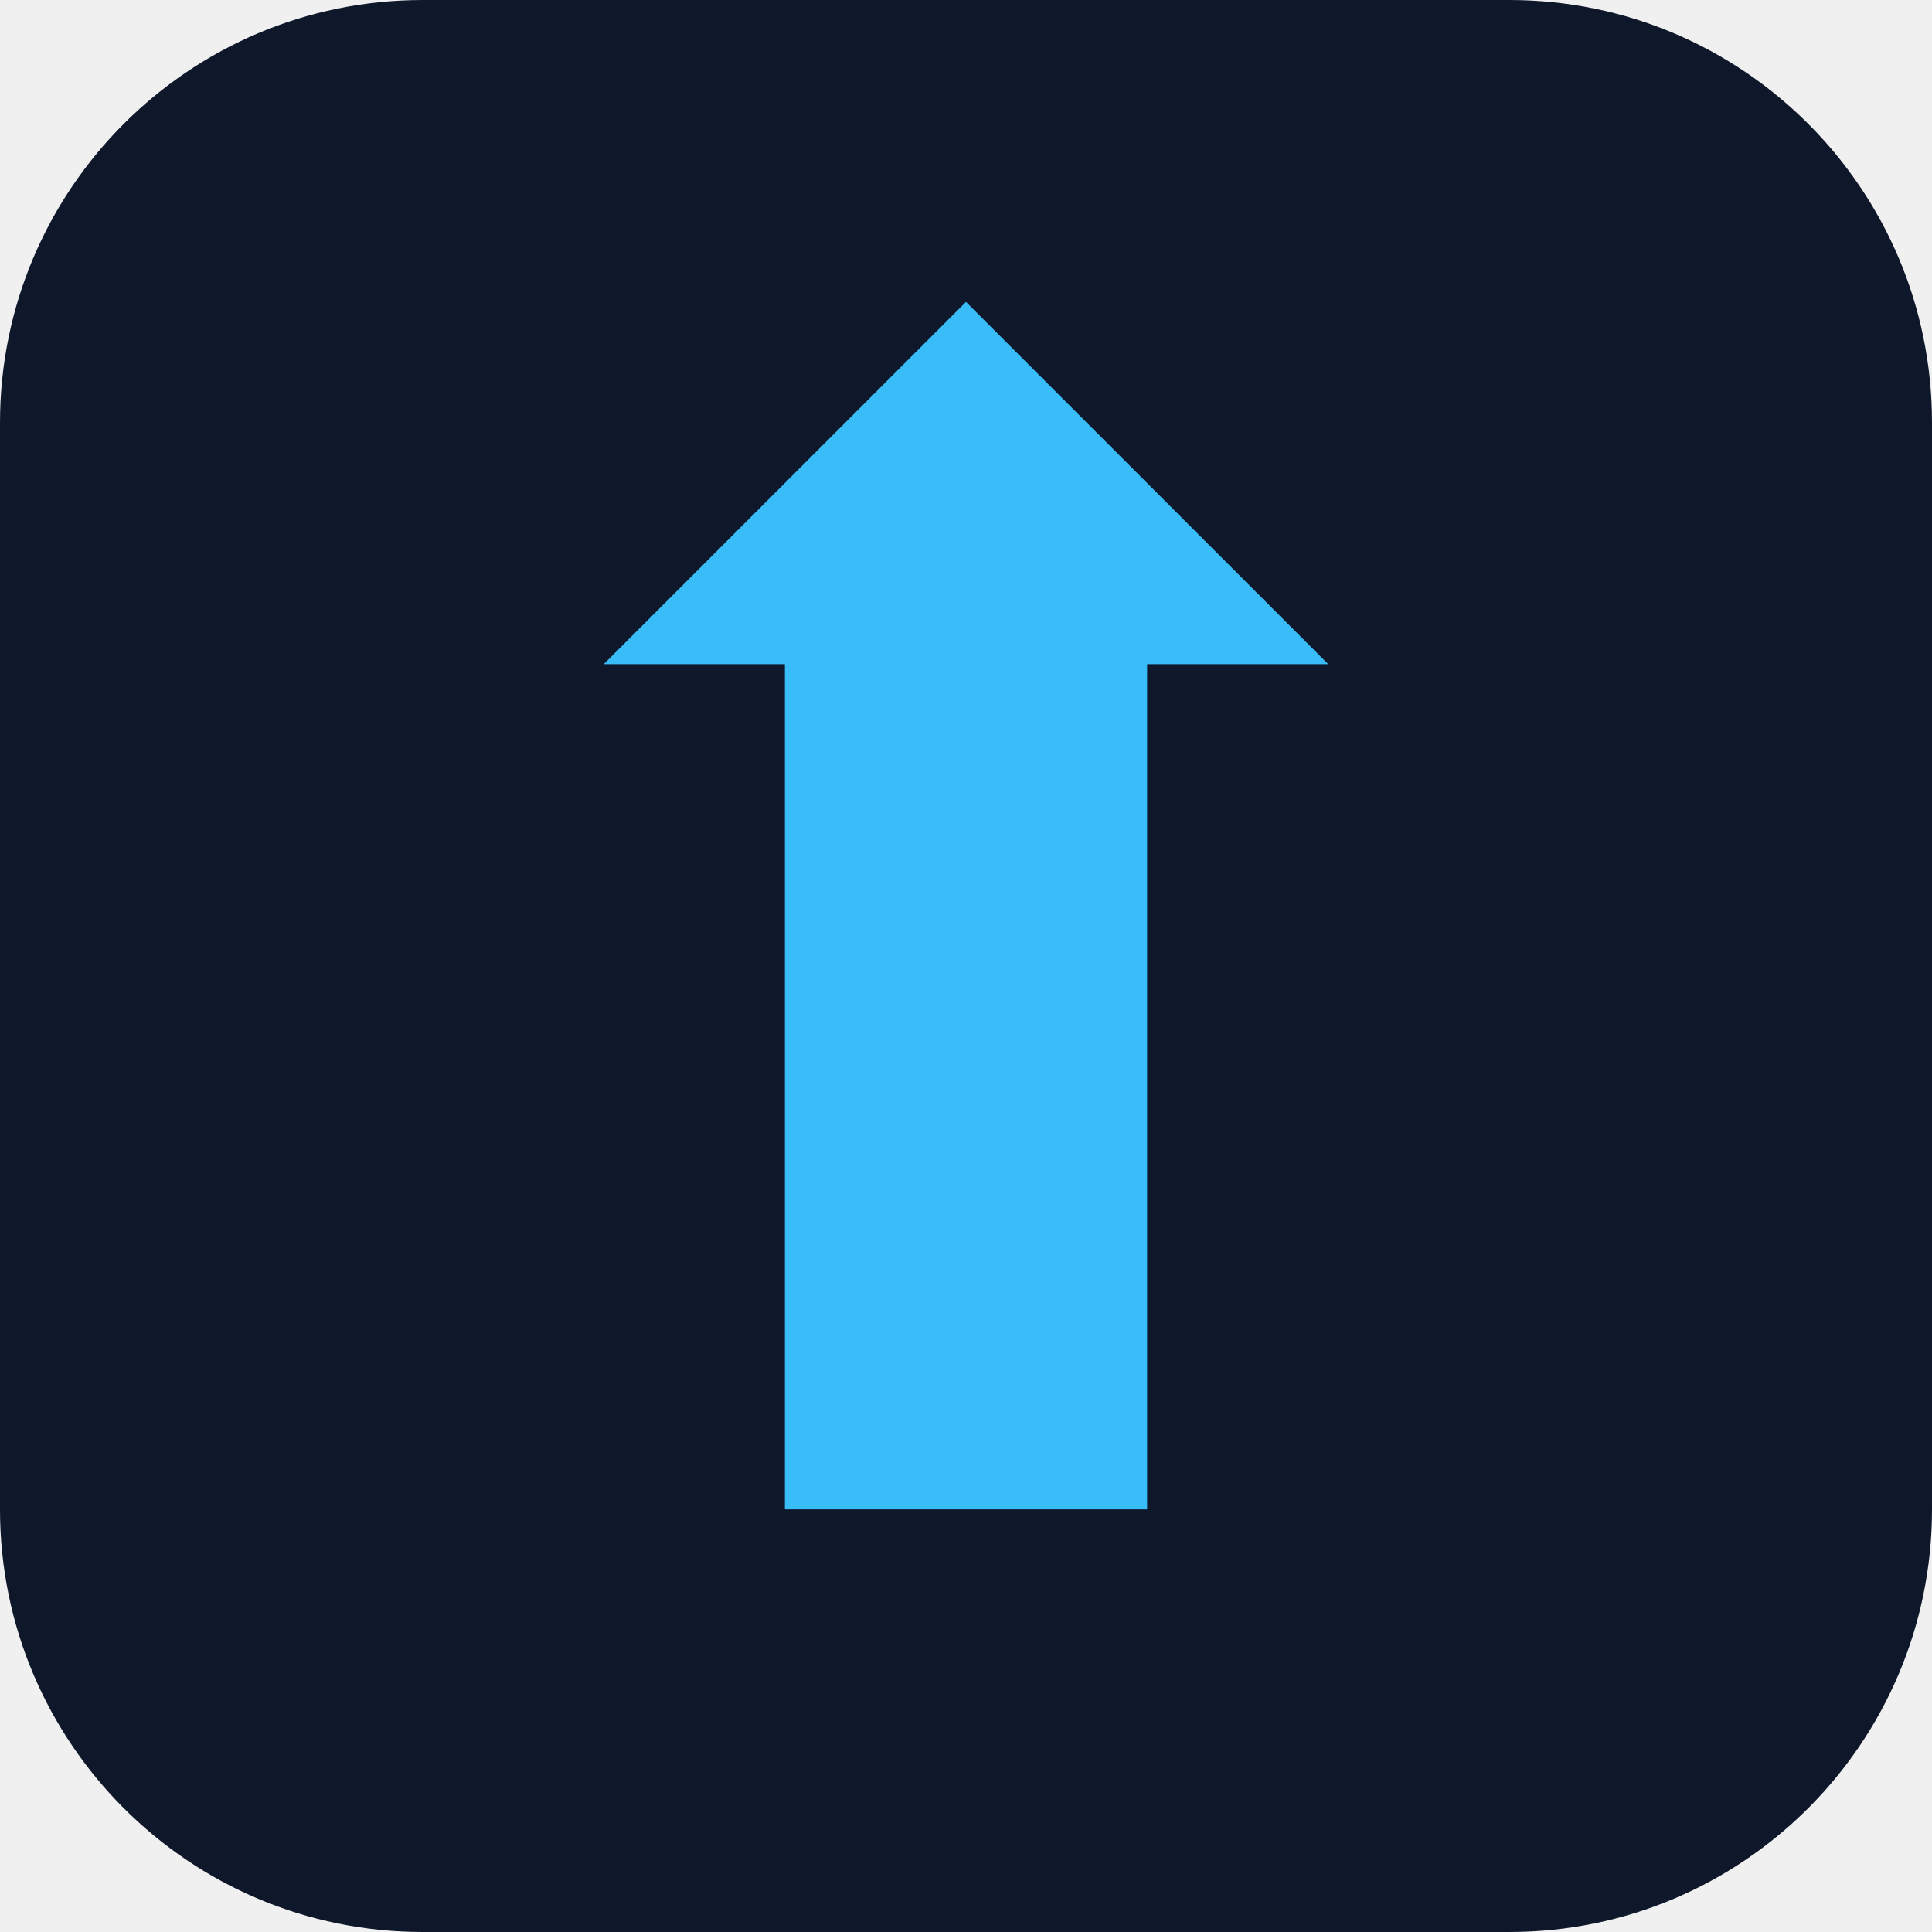
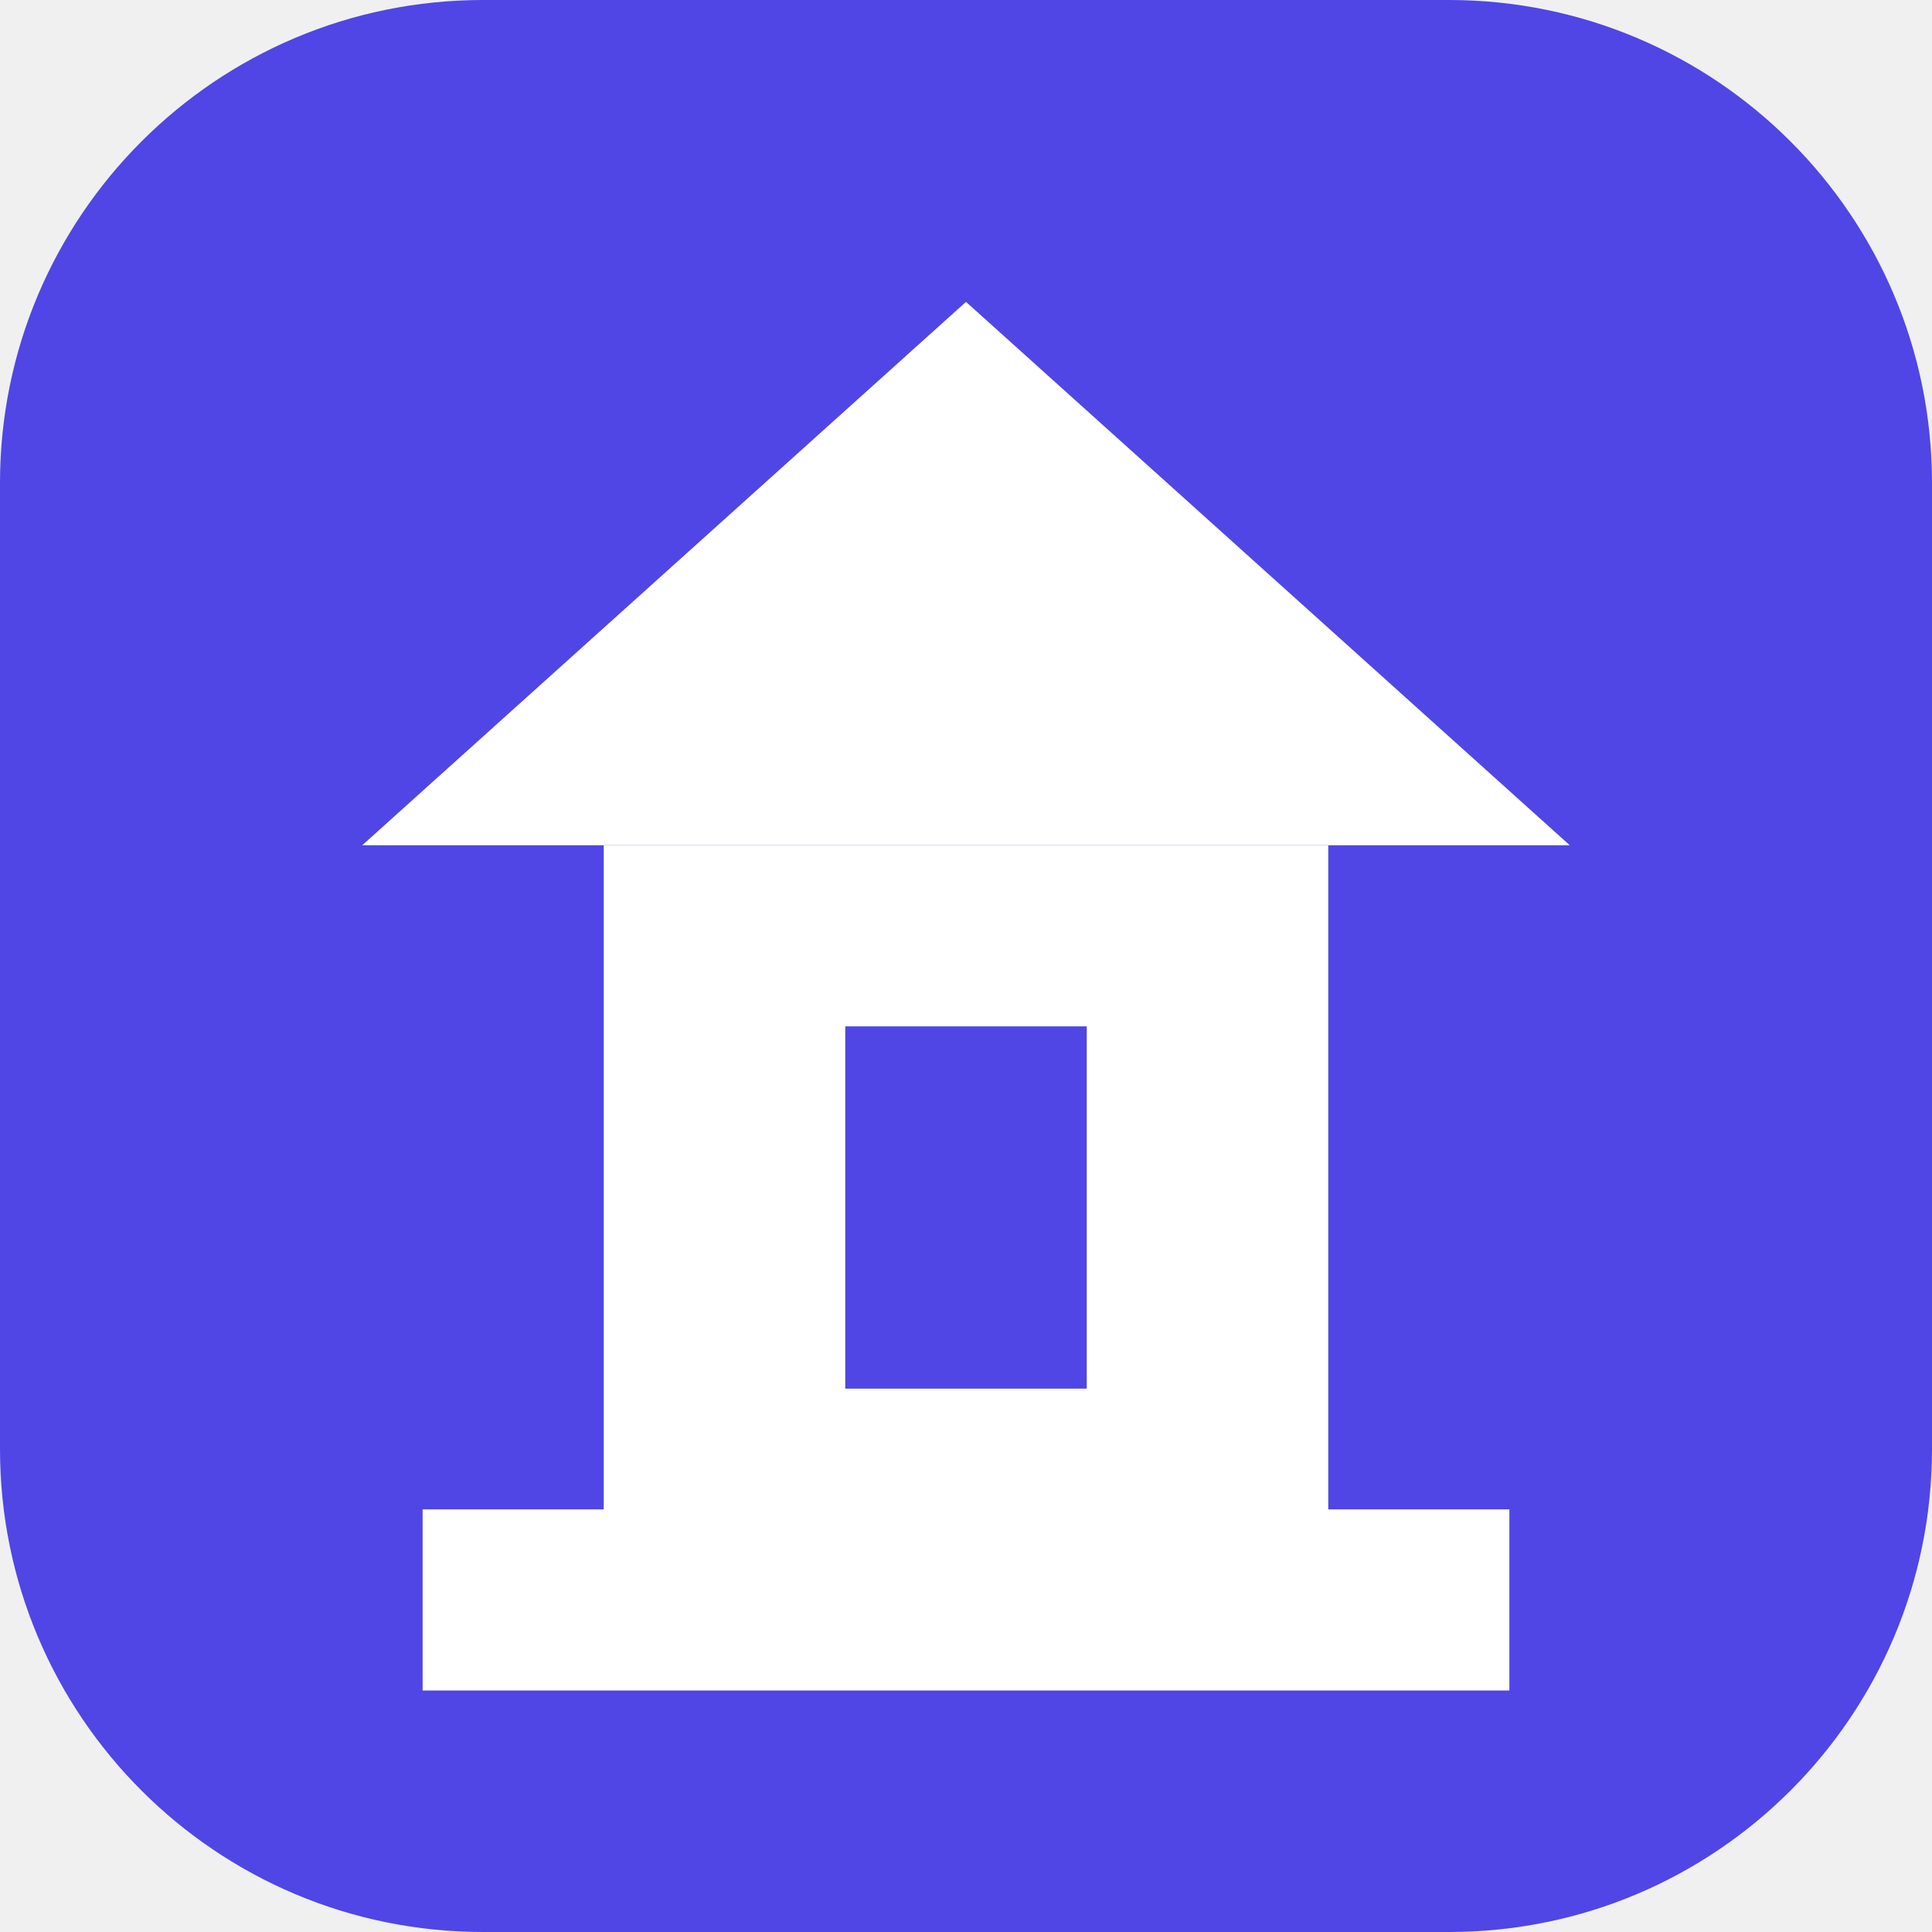
<svg xmlns="http://www.w3.org/2000/svg" viewBox="0 0 32 32">
-   <rect width="32" height="32" rx="7" fill="#0f172a" />
-   <path d="M16 5l6 6h-3v14h-6V11h-3z" fill="#38bdf8" />
+   <rect width="32" height="32" rx="8" fill="#4f46e5" />
+   <path d="M16 5 26 14H6Z" fill="#fff" />
+   <path d="M10 14h12v11h3v3H7v-3h3Z" fill="#fff" />
+   <path d="M14 17h4v6h-4Z" fill="#4f46e5" />
</svg>
